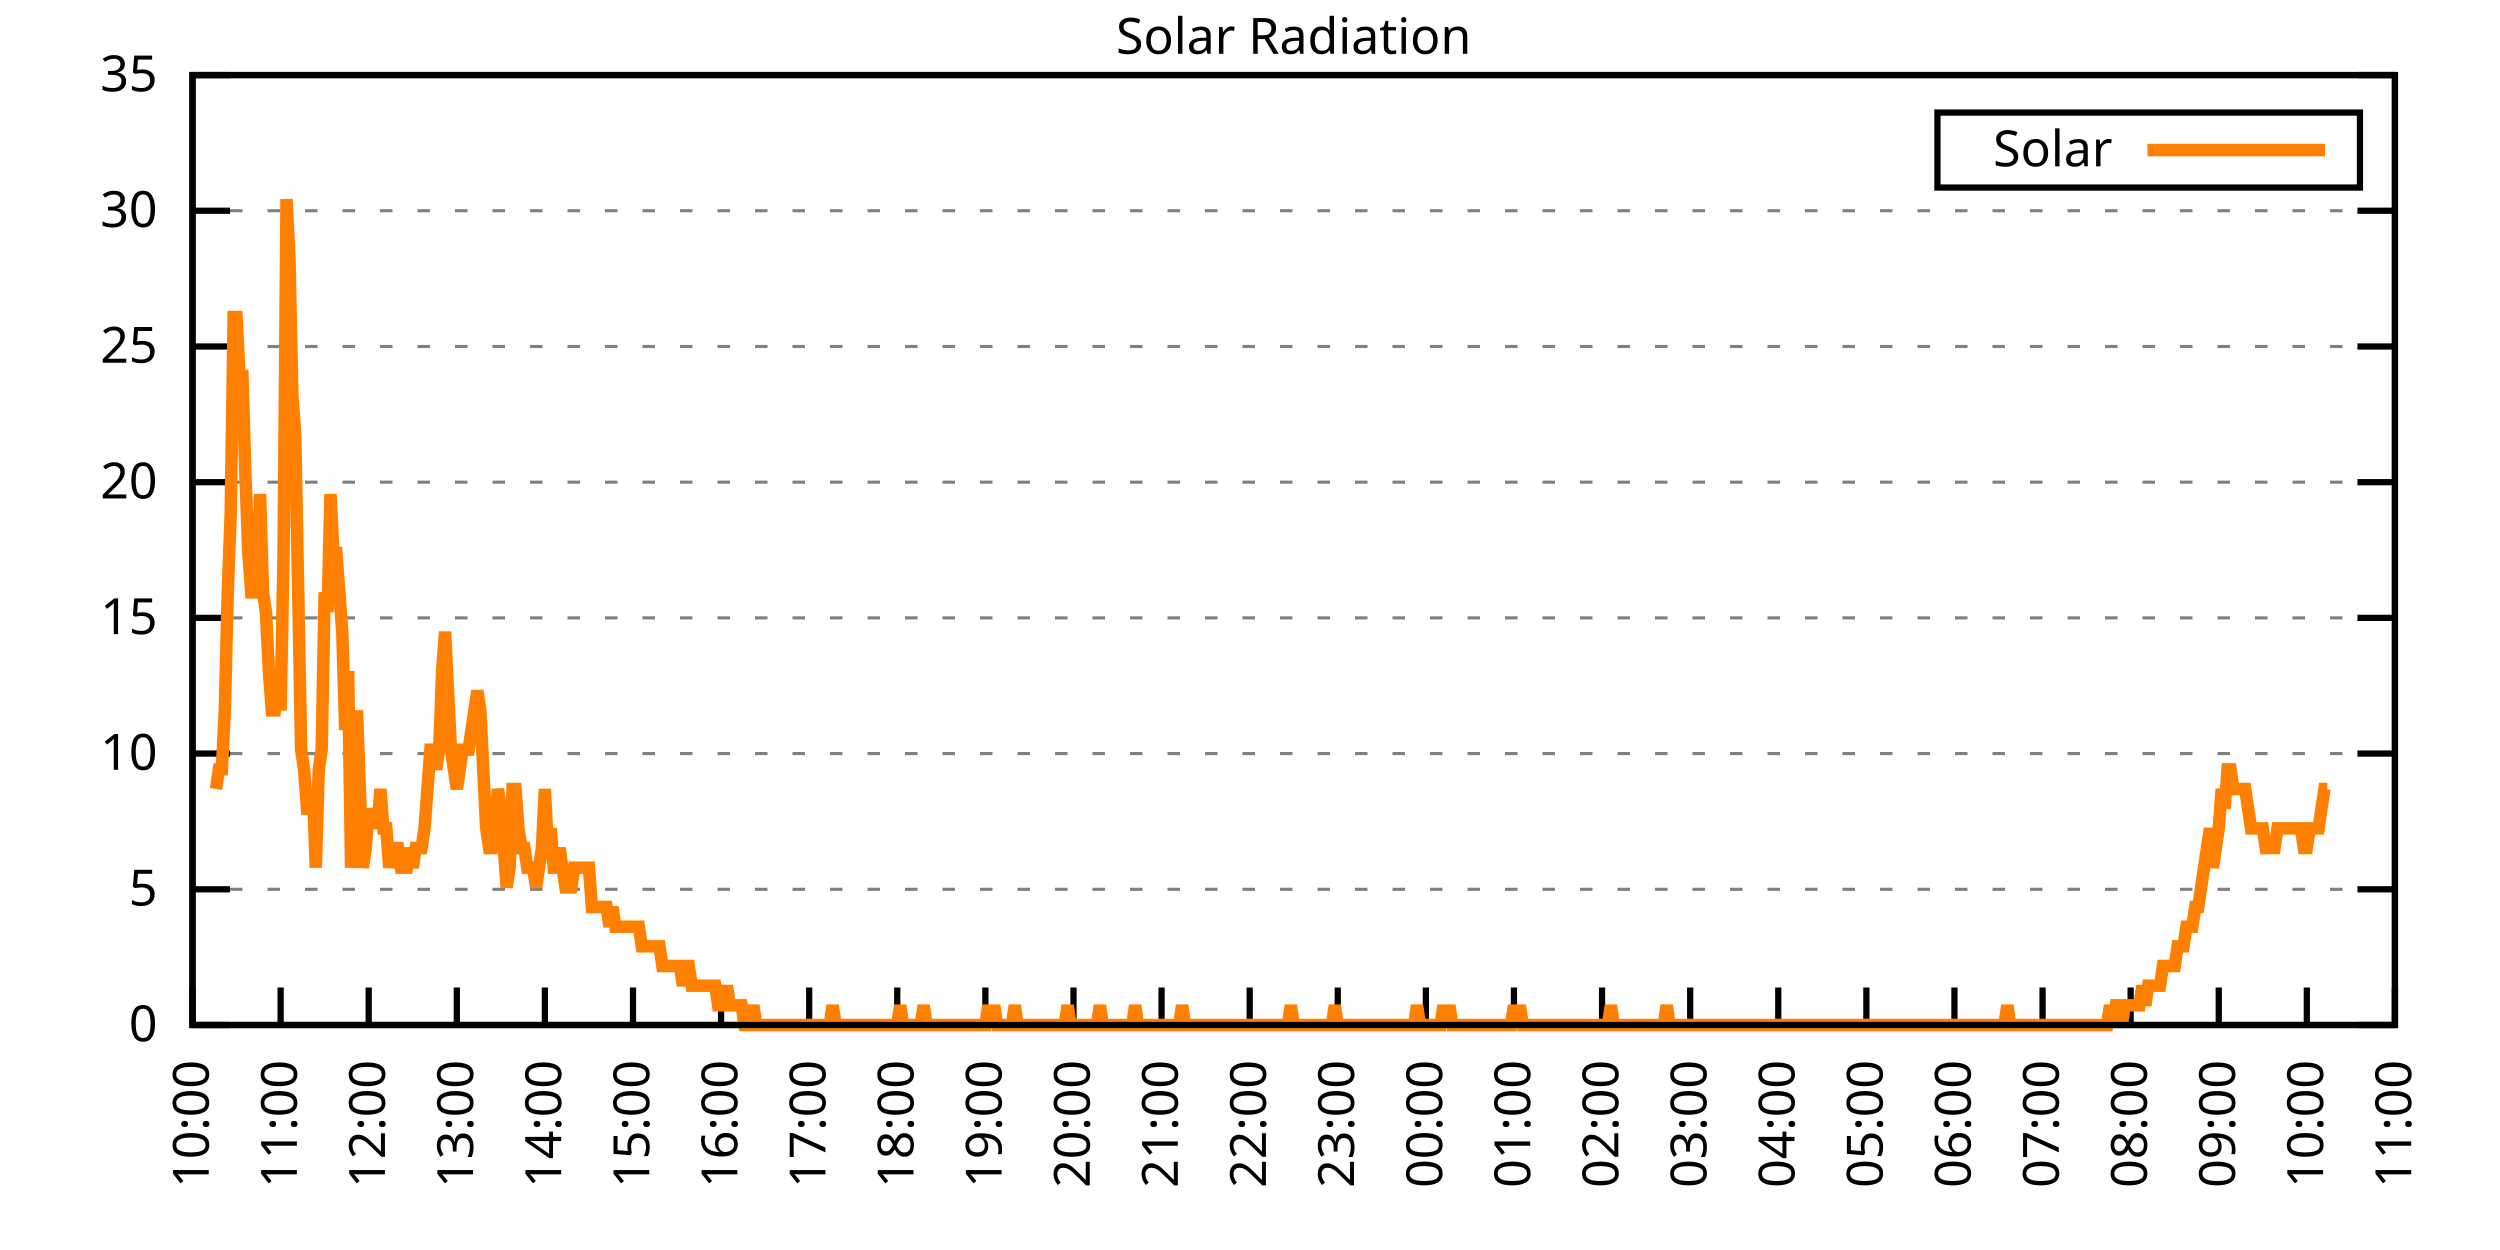
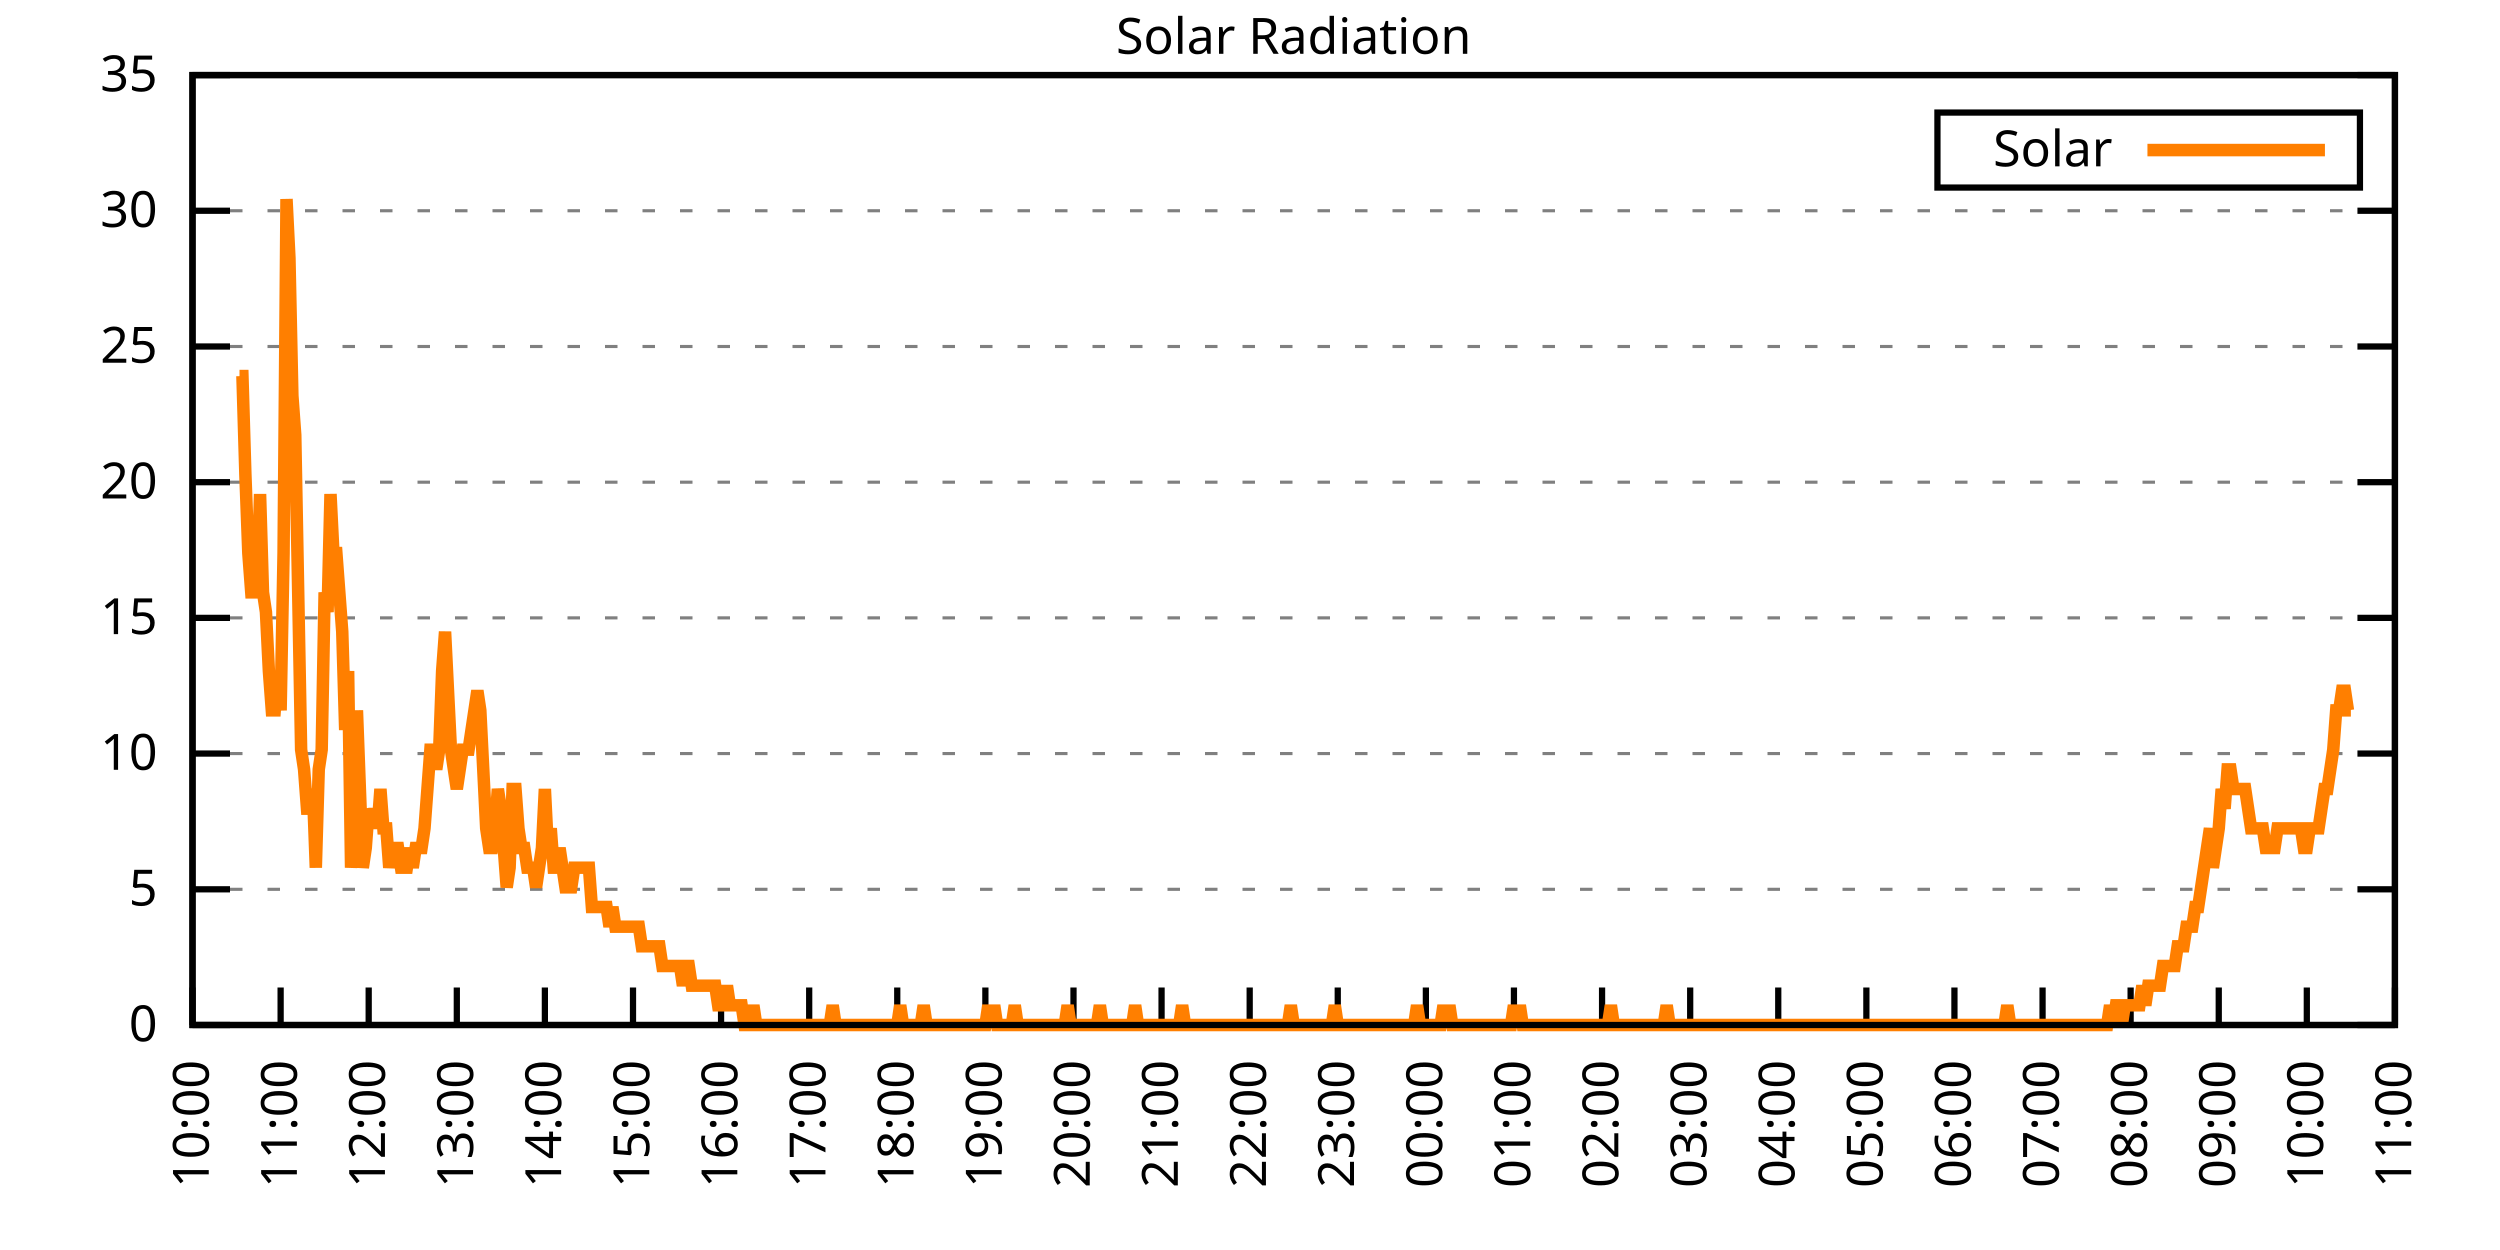
<svg xmlns="http://www.w3.org/2000/svg" xmlns:xlink="http://www.w3.org/1999/xlink" width="400" height="200" viewBox="0 0 400 200">
  <g id="gnuplot_canvas">
    <rect x="0" y="0" width="400" height="200" fill="none" />
    <defs>
      <circle id="gpDot" r="0.5" stroke-width="0.5" stroke="currentColor" />
      <path id="gpPt0" stroke-width="0.333" stroke="currentColor" d="M-1,0 h2 M0,-1 v2" />
      <path id="gpPt1" stroke-width="0.333" stroke="currentColor" d="M-1,-1 L1,1 M1,-1 L-1,1" />
      <path id="gpPt2" stroke-width="0.333" stroke="currentColor" d="M-1,0 L1,0 M0,-1 L0,1 M-1,-1 L1,1 M-1,1 L1,-1" />
      <rect id="gpPt3" stroke-width="0.333" stroke="currentColor" x="-1" y="-1" width="2" height="2" />
      <rect id="gpPt4" stroke-width="0.333" stroke="currentColor" fill="currentColor" x="-1" y="-1" width="2" height="2" />
      <circle id="gpPt5" stroke-width="0.333" stroke="currentColor" cx="0" cy="0" r="1" />
      <use xlink:href="#gpPt5" id="gpPt6" fill="currentColor" stroke="none" />
      <path id="gpPt7" stroke-width="0.333" stroke="currentColor" d="M0,-1.33 L-1.33,0.67 L1.33,0.67 z" />
      <use xlink:href="#gpPt7" id="gpPt8" fill="currentColor" stroke="none" />
      <use xlink:href="#gpPt7" id="gpPt9" stroke="currentColor" transform="rotate(180)" />
      <use xlink:href="#gpPt9" id="gpPt10" fill="currentColor" stroke="none" />
      <use xlink:href="#gpPt3" id="gpPt11" stroke="currentColor" transform="rotate(45)" />
      <use xlink:href="#gpPt11" id="gpPt12" fill="currentColor" stroke="none" />
      <path id="gpPt13" stroke-width="0.333" stroke="currentColor" d="M0,1.330 L1.265,0.411 L0.782,-1.067 L-0.782,-1.076 L-1.265,0.411 z" />
      <use xlink:href="#gpPt13" id="gpPt14" fill="currentColor" stroke="none" />
      <filter id="textbox" filterUnits="objectBoundingBox" x="0" y="0" height="1" width="1">
        <feFlood flood-color="white" flood-opacity="1" result="bgnd" />
        <feComposite in="SourceGraphic" in2="bgnd" operator="atop" />
      </filter>
      <filter id="greybox" filterUnits="objectBoundingBox" x="0" y="0" height="1" width="1">
        <feFlood flood-color="lightgrey" flood-opacity="1" result="grey" />
        <feComposite in="SourceGraphic" in2="grey" operator="atop" />
      </filter>
    </defs>
    <g fill="none" color="white" stroke="currentColor" stroke-width="1.00" stroke-linecap="butt" stroke-linejoin="miter">
</g>
    <g fill="none" color="black" stroke="currentColor" stroke-width="1.00" stroke-linecap="butt" stroke-linejoin="miter">
      <g stroke="none" shape-rendering="crispEdges">
        <polygon fill="rgb(255, 255, 255)" points="30.80,164.00 383.18,164.00 383.18,12.02 30.80,12.02 " />
      </g>
    </g>
    <g fill="none" color="black" stroke="currentColor" stroke-width="1.00" stroke-linecap="butt" stroke-linejoin="miter">
</g>
    <g fill="none" color="black" stroke="black" stroke-width="0.50" stroke-linecap="butt" stroke-linejoin="miter">
</g>
    <g fill="none" color="gray" stroke="currentColor" stroke-width="0.50" stroke-linecap="butt" stroke-linejoin="miter">
      <path stroke="gray" stroke-dasharray="2,4" class="gridline" d="M30.80,164.00 L383.19,164.00  " />
    </g>
    <g fill="none" color="gray" stroke="gray" stroke-width="1.00" stroke-linecap="butt" stroke-linejoin="miter">
</g>
    <g fill="none" color="black" stroke="currentColor" stroke-width="1.00" stroke-linecap="butt" stroke-linejoin="miter">
      <path stroke="black" d="M30.80,164.00 L36.80,164.00 M383.19,164.00 L377.19,164.00  " />
      <g transform="translate(25.20,166.60)" stroke="none" fill="black" font-family="Sans" font-size="8.00" text-anchor="end">
        <text>
          <tspan font-family="Sans"> 0</tspan>
        </text>
      </g>
    </g>
    <g fill="none" color="black" stroke="currentColor" stroke-width="1.00" stroke-linecap="butt" stroke-linejoin="miter">
</g>
    <g fill="none" color="black" stroke="black" stroke-width="0.50" stroke-linecap="butt" stroke-linejoin="miter">
</g>
    <g fill="none" color="gray" stroke="currentColor" stroke-width="0.50" stroke-linecap="butt" stroke-linejoin="miter">
      <path stroke="gray" stroke-dasharray="2,4" class="gridline" d="M30.80,142.29 L383.19,142.29  " />
    </g>
    <g fill="none" color="gray" stroke="gray" stroke-width="1.00" stroke-linecap="butt" stroke-linejoin="miter">
</g>
    <g fill="none" color="black" stroke="currentColor" stroke-width="1.00" stroke-linecap="butt" stroke-linejoin="miter">
      <path stroke="black" d="M30.80,142.29 L36.80,142.29 M383.19,142.29 L377.19,142.29  " />
      <g transform="translate(25.20,144.89)" stroke="none" fill="black" font-family="Sans" font-size="8.00" text-anchor="end">
        <text>
          <tspan font-family="Sans"> 5</tspan>
        </text>
      </g>
    </g>
    <g fill="none" color="black" stroke="currentColor" stroke-width="1.00" stroke-linecap="butt" stroke-linejoin="miter">
</g>
    <g fill="none" color="black" stroke="black" stroke-width="0.50" stroke-linecap="butt" stroke-linejoin="miter">
</g>
    <g fill="none" color="gray" stroke="currentColor" stroke-width="0.50" stroke-linecap="butt" stroke-linejoin="miter">
      <path stroke="gray" stroke-dasharray="2,4" class="gridline" d="M30.80,120.57 L383.19,120.57  " />
    </g>
    <g fill="none" color="gray" stroke="gray" stroke-width="1.00" stroke-linecap="butt" stroke-linejoin="miter">
</g>
    <g fill="none" color="black" stroke="currentColor" stroke-width="1.00" stroke-linecap="butt" stroke-linejoin="miter">
      <path stroke="black" d="M30.80,120.57 L36.80,120.57 M383.19,120.57 L377.19,120.57  " />
      <g transform="translate(25.20,123.17)" stroke="none" fill="black" font-family="Sans" font-size="8.00" text-anchor="end">
        <text>
          <tspan font-family="Sans"> 10</tspan>
        </text>
      </g>
    </g>
    <g fill="none" color="black" stroke="currentColor" stroke-width="1.00" stroke-linecap="butt" stroke-linejoin="miter">
</g>
    <g fill="none" color="black" stroke="black" stroke-width="0.50" stroke-linecap="butt" stroke-linejoin="miter">
</g>
    <g fill="none" color="gray" stroke="currentColor" stroke-width="0.50" stroke-linecap="butt" stroke-linejoin="miter">
      <path stroke="gray" stroke-dasharray="2,4" class="gridline" d="M30.80,98.86 L383.19,98.86  " />
    </g>
    <g fill="none" color="gray" stroke="gray" stroke-width="1.00" stroke-linecap="butt" stroke-linejoin="miter">
</g>
    <g fill="none" color="black" stroke="currentColor" stroke-width="1.00" stroke-linecap="butt" stroke-linejoin="miter">
      <path stroke="black" d="M30.80,98.86 L36.80,98.86 M383.19,98.86 L377.19,98.86  " />
      <g transform="translate(25.20,101.46)" stroke="none" fill="black" font-family="Sans" font-size="8.00" text-anchor="end">
        <text>
          <tspan font-family="Sans"> 15</tspan>
        </text>
      </g>
    </g>
    <g fill="none" color="black" stroke="currentColor" stroke-width="1.00" stroke-linecap="butt" stroke-linejoin="miter">
</g>
    <g fill="none" color="black" stroke="black" stroke-width="0.50" stroke-linecap="butt" stroke-linejoin="miter">
</g>
    <g fill="none" color="gray" stroke="currentColor" stroke-width="0.50" stroke-linecap="butt" stroke-linejoin="miter">
      <path stroke="gray" stroke-dasharray="2,4" class="gridline" d="M30.80,77.15 L383.19,77.15  " />
    </g>
    <g fill="none" color="gray" stroke="gray" stroke-width="1.00" stroke-linecap="butt" stroke-linejoin="miter">
</g>
    <g fill="none" color="black" stroke="currentColor" stroke-width="1.00" stroke-linecap="butt" stroke-linejoin="miter">
      <path stroke="black" d="M30.80,77.15 L36.80,77.15 M383.19,77.15 L377.19,77.15  " />
      <g transform="translate(25.20,79.75)" stroke="none" fill="black" font-family="Sans" font-size="8.00" text-anchor="end">
        <text>
          <tspan font-family="Sans"> 20</tspan>
        </text>
      </g>
    </g>
    <g fill="none" color="black" stroke="currentColor" stroke-width="1.00" stroke-linecap="butt" stroke-linejoin="miter">
</g>
    <g fill="none" color="black" stroke="black" stroke-width="0.50" stroke-linecap="butt" stroke-linejoin="miter">
</g>
    <g fill="none" color="gray" stroke="currentColor" stroke-width="0.50" stroke-linecap="butt" stroke-linejoin="miter">
      <path stroke="gray" stroke-dasharray="2,4" class="gridline" d="M30.80,55.44 L383.19,55.44  " />
    </g>
    <g fill="none" color="gray" stroke="gray" stroke-width="1.00" stroke-linecap="butt" stroke-linejoin="miter">
</g>
    <g fill="none" color="black" stroke="currentColor" stroke-width="1.00" stroke-linecap="butt" stroke-linejoin="miter">
      <path stroke="black" d="M30.80,55.44 L36.80,55.44 M383.19,55.44 L377.19,55.44  " />
      <g transform="translate(25.20,58.04)" stroke="none" fill="black" font-family="Sans" font-size="8.00" text-anchor="end">
        <text>
          <tspan font-family="Sans"> 25</tspan>
        </text>
      </g>
    </g>
    <g fill="none" color="black" stroke="currentColor" stroke-width="1.00" stroke-linecap="butt" stroke-linejoin="miter">
</g>
    <g fill="none" color="black" stroke="black" stroke-width="0.50" stroke-linecap="butt" stroke-linejoin="miter">
</g>
    <g fill="none" color="gray" stroke="currentColor" stroke-width="0.50" stroke-linecap="butt" stroke-linejoin="miter">
      <path stroke="gray" stroke-dasharray="2,4" class="gridline" d="M30.80,33.72 L383.19,33.72  " />
    </g>
    <g fill="none" color="gray" stroke="gray" stroke-width="1.00" stroke-linecap="butt" stroke-linejoin="miter">
</g>
    <g fill="none" color="black" stroke="currentColor" stroke-width="1.00" stroke-linecap="butt" stroke-linejoin="miter">
      <path stroke="black" d="M30.80,33.72 L36.80,33.72 M383.19,33.72 L377.19,33.72  " />
      <g transform="translate(25.20,36.32)" stroke="none" fill="black" font-family="Sans" font-size="8.00" text-anchor="end">
        <text>
          <tspan font-family="Sans"> 30</tspan>
        </text>
      </g>
    </g>
    <g fill="none" color="black" stroke="currentColor" stroke-width="1.00" stroke-linecap="butt" stroke-linejoin="miter">
</g>
    <g fill="none" color="black" stroke="black" stroke-width="0.50" stroke-linecap="butt" stroke-linejoin="miter">
</g>
    <g fill="none" color="gray" stroke="currentColor" stroke-width="0.50" stroke-linecap="butt" stroke-linejoin="miter">
      <path stroke="gray" stroke-dasharray="2,4" class="gridline" d="M30.80,12.01 L383.19,12.01  " />
    </g>
    <g fill="none" color="gray" stroke="gray" stroke-width="1.00" stroke-linecap="butt" stroke-linejoin="miter">
</g>
    <g fill="none" color="black" stroke="currentColor" stroke-width="1.00" stroke-linecap="butt" stroke-linejoin="miter">
      <path stroke="black" d="M30.80,12.01 L36.80,12.01 M383.19,12.01 L377.19,12.01  " />
      <g transform="translate(25.20,14.61)" stroke="none" fill="black" font-family="Sans" font-size="8.00" text-anchor="end">
        <text>
          <tspan font-family="Sans"> 35</tspan>
        </text>
      </g>
    </g>
    <g fill="none" color="black" stroke="currentColor" stroke-width="1.00" stroke-linecap="butt" stroke-linejoin="miter">
      <path stroke="black" d="M30.80,164.00 L30.80,158.00  " />
      <g transform="translate(33.40,169.60) rotate(270.00)" stroke="none" fill="black" font-family="Sans" font-size="8.00" text-anchor="end">
        <text>
          <tspan font-family="Sans">10:00</tspan>
        </text>
      </g>
    </g>
    <g fill="none" color="black" stroke="currentColor" stroke-width="1.00" stroke-linecap="butt" stroke-linejoin="miter">
      <path stroke="black" d="M44.90,164.00 L44.90,158.00  " />
      <g transform="translate(47.50,169.60) rotate(270.00)" stroke="none" fill="black" font-family="Sans" font-size="8.00" text-anchor="end">
        <text>
          <tspan font-family="Sans">11:00</tspan>
        </text>
      </g>
    </g>
    <g fill="none" color="black" stroke="currentColor" stroke-width="1.00" stroke-linecap="butt" stroke-linejoin="miter">
      <path stroke="black" d="M58.99,164.00 L58.99,158.00  " />
      <g transform="translate(61.59,169.60) rotate(270.00)" stroke="none" fill="black" font-family="Sans" font-size="8.00" text-anchor="end">
        <text>
          <tspan font-family="Sans">12:00</tspan>
        </text>
      </g>
    </g>
    <g fill="none" color="black" stroke="currentColor" stroke-width="1.00" stroke-linecap="butt" stroke-linejoin="miter">
      <path stroke="black" d="M73.09,164.00 L73.09,158.00  " />
      <g transform="translate(75.69,169.60) rotate(270.00)" stroke="none" fill="black" font-family="Sans" font-size="8.00" text-anchor="end">
        <text>
          <tspan font-family="Sans">13:00</tspan>
        </text>
      </g>
    </g>
    <g fill="none" color="black" stroke="currentColor" stroke-width="1.00" stroke-linecap="butt" stroke-linejoin="miter">
      <path stroke="black" d="M87.18,164.00 L87.18,158.00  " />
      <g transform="translate(89.78,169.60) rotate(270.00)" stroke="none" fill="black" font-family="Sans" font-size="8.00" text-anchor="end">
        <text>
          <tspan font-family="Sans">14:00</tspan>
        </text>
      </g>
    </g>
    <g fill="none" color="black" stroke="currentColor" stroke-width="1.00" stroke-linecap="butt" stroke-linejoin="miter">
      <path stroke="black" d="M101.28,164.00 L101.28,158.00  " />
      <g transform="translate(103.88,169.60) rotate(270.00)" stroke="none" fill="black" font-family="Sans" font-size="8.00" text-anchor="end">
        <text>
          <tspan font-family="Sans">15:00</tspan>
        </text>
      </g>
    </g>
    <g fill="none" color="black" stroke="currentColor" stroke-width="1.00" stroke-linecap="butt" stroke-linejoin="miter">
      <path stroke="black" d="M115.37,164.00 L115.37,158.00  " />
      <g transform="translate(117.97,169.60) rotate(270.00)" stroke="none" fill="black" font-family="Sans" font-size="8.00" text-anchor="end">
        <text>
          <tspan font-family="Sans">16:00</tspan>
        </text>
      </g>
    </g>
    <g fill="none" color="black" stroke="currentColor" stroke-width="1.00" stroke-linecap="butt" stroke-linejoin="miter">
      <path stroke="black" d="M129.47,164.00 L129.47,158.00  " />
      <g transform="translate(132.07,169.60) rotate(270.00)" stroke="none" fill="black" font-family="Sans" font-size="8.00" text-anchor="end">
        <text>
          <tspan font-family="Sans">17:00</tspan>
        </text>
      </g>
    </g>
    <g fill="none" color="black" stroke="currentColor" stroke-width="1.00" stroke-linecap="butt" stroke-linejoin="miter">
      <path stroke="black" d="M143.56,164.00 L143.56,158.00  " />
      <g transform="translate(146.16,169.60) rotate(270.00)" stroke="none" fill="black" font-family="Sans" font-size="8.00" text-anchor="end">
        <text>
          <tspan font-family="Sans">18:00</tspan>
        </text>
      </g>
    </g>
    <g fill="none" color="black" stroke="currentColor" stroke-width="1.00" stroke-linecap="butt" stroke-linejoin="miter">
      <path stroke="black" d="M157.66,164.00 L157.66,158.00  " />
      <g transform="translate(160.26,169.60) rotate(270.00)" stroke="none" fill="black" font-family="Sans" font-size="8.00" text-anchor="end">
        <text>
          <tspan font-family="Sans">19:00</tspan>
        </text>
      </g>
    </g>
    <g fill="none" color="black" stroke="currentColor" stroke-width="1.00" stroke-linecap="butt" stroke-linejoin="miter">
      <path stroke="black" d="M171.76,164.00 L171.76,158.00  " />
      <g transform="translate(174.36,169.60) rotate(270.00)" stroke="none" fill="black" font-family="Sans" font-size="8.00" text-anchor="end">
        <text>
          <tspan font-family="Sans">20:00</tspan>
        </text>
      </g>
    </g>
    <g fill="none" color="black" stroke="currentColor" stroke-width="1.00" stroke-linecap="butt" stroke-linejoin="miter">
      <path stroke="black" d="M185.85,164.00 L185.85,158.00  " />
      <g transform="translate(188.45,169.60) rotate(270.00)" stroke="none" fill="black" font-family="Sans" font-size="8.00" text-anchor="end">
        <text>
          <tspan font-family="Sans">21:00</tspan>
        </text>
      </g>
    </g>
    <g fill="none" color="black" stroke="currentColor" stroke-width="1.00" stroke-linecap="butt" stroke-linejoin="miter">
      <path stroke="black" d="M199.95,164.00 L199.95,158.00  " />
      <g transform="translate(202.55,169.60) rotate(270.00)" stroke="none" fill="black" font-family="Sans" font-size="8.00" text-anchor="end">
        <text>
          <tspan font-family="Sans">22:00</tspan>
        </text>
      </g>
    </g>
    <g fill="none" color="black" stroke="currentColor" stroke-width="1.00" stroke-linecap="butt" stroke-linejoin="miter">
      <path stroke="black" d="M214.04,164.00 L214.04,158.00  " />
      <g transform="translate(216.64,169.60) rotate(270.00)" stroke="none" fill="black" font-family="Sans" font-size="8.00" text-anchor="end">
        <text>
          <tspan font-family="Sans">23:00</tspan>
        </text>
      </g>
    </g>
    <g fill="none" color="black" stroke="currentColor" stroke-width="1.00" stroke-linecap="butt" stroke-linejoin="miter">
      <path stroke="black" d="M228.14,164.00 L228.14,158.00  " />
      <g transform="translate(230.74,169.60) rotate(270.00)" stroke="none" fill="black" font-family="Sans" font-size="8.00" text-anchor="end">
        <text>
          <tspan font-family="Sans">00:00</tspan>
        </text>
      </g>
    </g>
    <g fill="none" color="black" stroke="currentColor" stroke-width="1.00" stroke-linecap="butt" stroke-linejoin="miter">
      <path stroke="black" d="M242.23,164.00 L242.23,158.00  " />
      <g transform="translate(244.83,169.60) rotate(270.00)" stroke="none" fill="black" font-family="Sans" font-size="8.00" text-anchor="end">
        <text>
          <tspan font-family="Sans">01:00</tspan>
        </text>
      </g>
    </g>
    <g fill="none" color="black" stroke="currentColor" stroke-width="1.00" stroke-linecap="butt" stroke-linejoin="miter">
      <path stroke="black" d="M256.33,164.00 L256.33,158.00  " />
      <g transform="translate(258.93,169.60) rotate(270.00)" stroke="none" fill="black" font-family="Sans" font-size="8.00" text-anchor="end">
        <text>
          <tspan font-family="Sans">02:00</tspan>
        </text>
      </g>
    </g>
    <g fill="none" color="black" stroke="currentColor" stroke-width="1.00" stroke-linecap="butt" stroke-linejoin="miter">
      <path stroke="black" d="M270.43,164.00 L270.43,158.00  " />
      <g transform="translate(273.03,169.60) rotate(270.00)" stroke="none" fill="black" font-family="Sans" font-size="8.00" text-anchor="end">
        <text>
          <tspan font-family="Sans">03:00</tspan>
        </text>
      </g>
    </g>
    <g fill="none" color="black" stroke="currentColor" stroke-width="1.00" stroke-linecap="butt" stroke-linejoin="miter">
      <path stroke="black" d="M284.52,164.00 L284.52,158.00  " />
      <g transform="translate(287.12,169.60) rotate(270.00)" stroke="none" fill="black" font-family="Sans" font-size="8.00" text-anchor="end">
        <text>
          <tspan font-family="Sans">04:00</tspan>
        </text>
      </g>
    </g>
    <g fill="none" color="black" stroke="currentColor" stroke-width="1.00" stroke-linecap="butt" stroke-linejoin="miter">
      <path stroke="black" d="M298.62,164.00 L298.62,158.00  " />
      <g transform="translate(301.22,169.60) rotate(270.00)" stroke="none" fill="black" font-family="Sans" font-size="8.00" text-anchor="end">
        <text>
          <tspan font-family="Sans">05:00</tspan>
        </text>
      </g>
    </g>
    <g fill="none" color="black" stroke="currentColor" stroke-width="1.00" stroke-linecap="butt" stroke-linejoin="miter">
      <path stroke="black" d="M312.71,164.00 L312.71,158.00  " />
      <g transform="translate(315.31,169.60) rotate(270.00)" stroke="none" fill="black" font-family="Sans" font-size="8.00" text-anchor="end">
        <text>
          <tspan font-family="Sans">06:00</tspan>
        </text>
      </g>
    </g>
    <g fill="none" color="black" stroke="currentColor" stroke-width="1.00" stroke-linecap="butt" stroke-linejoin="miter">
      <path stroke="black" d="M326.81,164.00 L326.81,158.00  " />
      <g transform="translate(329.41,169.60) rotate(270.00)" stroke="none" fill="black" font-family="Sans" font-size="8.00" text-anchor="end">
        <text>
          <tspan font-family="Sans">07:00</tspan>
        </text>
      </g>
    </g>
    <g fill="none" color="black" stroke="currentColor" stroke-width="1.00" stroke-linecap="butt" stroke-linejoin="miter">
      <path stroke="black" d="M340.90,164.00 L340.90,158.00  " />
      <g transform="translate(343.50,169.60) rotate(270.00)" stroke="none" fill="black" font-family="Sans" font-size="8.00" text-anchor="end">
        <text>
          <tspan font-family="Sans">08:00</tspan>
        </text>
      </g>
    </g>
    <g fill="none" color="black" stroke="currentColor" stroke-width="1.00" stroke-linecap="butt" stroke-linejoin="miter">
      <path stroke="black" d="M355.00,164.00 L355.00,158.00  " />
      <g transform="translate(357.60,169.60) rotate(270.00)" stroke="none" fill="black" font-family="Sans" font-size="8.00" text-anchor="end">
        <text>
          <tspan font-family="Sans">09:00</tspan>
        </text>
      </g>
    </g>
    <g fill="none" color="black" stroke="currentColor" stroke-width="1.00" stroke-linecap="butt" stroke-linejoin="miter">
      <path stroke="black" d="M369.09,164.00 L369.09,158.00  " />
      <g transform="translate(371.69,169.60) rotate(270.00)" stroke="none" fill="black" font-family="Sans" font-size="8.00" text-anchor="end">
        <text>
          <tspan font-family="Sans">10:00</tspan>
        </text>
      </g>
    </g>
    <g fill="none" color="black" stroke="currentColor" stroke-width="1.00" stroke-linecap="butt" stroke-linejoin="miter">
      <path stroke="black" d="M383.19,164.00 L383.19,158.00  " />
      <g transform="translate(385.79,169.60) rotate(270.00)" stroke="none" fill="black" font-family="Sans" font-size="8.00" text-anchor="end">
        <text>
          <tspan font-family="Sans">11:00</tspan>
        </text>
      </g>
    </g>
    <g fill="none" color="black" stroke="currentColor" stroke-width="1.00" stroke-linecap="butt" stroke-linejoin="miter">
</g>
    <g fill="none" color="black" stroke="currentColor" stroke-width="1.00" stroke-linecap="butt" stroke-linejoin="miter">
      <path stroke="black" d="M30.80,12.01 L30.80,164.00 L383.19,164.00 L383.19,12.01 L30.80,12.01 Z  " />
    </g>
    <g fill="none" color="black" stroke="currentColor" stroke-width="1.00" stroke-linecap="butt" stroke-linejoin="miter">
</g>
    <g fill="none" color="black" stroke="currentColor" stroke-width="1.00" stroke-linecap="butt" stroke-linejoin="miter">
      <path stroke="black" d="M309.99,30.01 L309.99,18.01 L377.59,18.01 L377.59,30.01 L309.99,30.01 Z  " />
    </g>
    <g id="Solar_Radiation_plot_1">
      <g fill="none" color="white" stroke="black" stroke-width="2.00" stroke-linecap="butt" stroke-linejoin="miter">
</g>
      <g fill="none" color="black" stroke="currentColor" stroke-width="2.00" stroke-linecap="butt" stroke-linejoin="miter">
        <g transform="translate(337.99,26.61)" stroke="none" fill="black" font-family="Sans" font-size="8.00" text-anchor="end">
          <text>
            <tspan font-family="Sans">Solar</tspan>
          </text>
        </g>
      </g>
      <g fill="none" color="black" stroke="currentColor" stroke-width="2.00" stroke-linecap="butt" stroke-linejoin="miter">
-         <path stroke="rgb(255, 127,   0)" d="M343.59,24.01 L371.99,24.01 M34.56,126.24 L35.03,123.10 L35.50,123.10 L35.97,113.66 L36.44,94.78 L36.91,82.19   L37.38,50.73 L37.85,50.73 L38.32,60.17 L38.79,60.17 L39.26,75.90 L39.73,88.49 L40.20,94.78 L40.67,94.78   L41.14,94.78 L41.61,79.05 L42.08,94.78 L42.55,97.93 L43.02,107.37 L43.49,113.66 L43.96,113.66 L44.43,107.37   L44.90,113.66 L45.37,88.49 L45.84,31.85 L46.31,41.29 L46.78,63.32 L47.24,69.61 L47.71,94.78 L48.18,119.95   L48.65,123.10 L49.12,129.39 L49.59,129.39 L50.06,126.24 L50.53,138.83 L51.00,123.10 L51.47,119.95 L51.94,94.78   L52.41,97.93 L52.88,79.05 L53.35,88.49 L53.82,88.49 L54.29,94.78 L54.76,101.07 L55.23,116.80 L55.70,107.37   L56.17,138.83 L56.64,132.54 L57.11,113.66 L57.58,126.24 L58.05,138.83 L58.52,135.68 L58.99,129.39 L59.46,132.54   L59.93,129.39 L60.40,132.54 L60.87,126.24 L61.34,132.54 L61.81,132.54 L62.28,138.83 L62.75,135.68 L63.22,135.68   L63.69,135.68 L64.16,138.83 L64.63,138.83 L65.10,138.83 L65.57,135.68 L66.04,138.83 L66.51,135.68 L66.98,135.68   L67.45,135.68 L67.92,132.54 L68.39,126.24 L68.86,119.95 L69.33,119.95 L69.80,123.10 L70.27,119.95 L70.74,107.37   L71.21,101.07 L71.68,110.51 L72.15,119.95 L72.62,123.10 L73.09,126.24 L73.56,123.10 L74.03,119.95 L74.50,119.95   L74.97,119.95 L75.44,116.80 L75.91,113.66 L76.38,110.51 L76.85,113.66 L77.32,123.10 L77.79,132.54 L78.26,135.68   L78.73,135.68 L79.19,132.54 L79.66,126.24 L80.13,129.39 L80.60,135.68 L81.07,141.98 L81.54,138.83 L82.01,126.24   L82.48,126.24 L82.95,132.54 L83.42,135.68 L83.89,135.68 L84.36,138.83 L84.83,138.83 L85.30,138.83 L85.77,141.98   L86.24,138.83 L86.71,135.68 L87.18,126.24 L87.65,135.68 L88.12,132.54 L88.59,138.83 L89.06,138.83 L89.53,135.68   L90.00,138.83 L90.47,141.98 L90.94,141.98 L91.41,141.98 L91.88,138.83 L92.35,138.83 L92.82,138.83 L93.29,138.83   L93.76,138.83 L94.23,138.83 L94.70,145.12 L95.17,145.12 L95.64,145.12 L96.11,145.12 L96.58,145.12 L97.05,145.12   L97.52,148.27 L97.99,145.12 L98.46,148.27 L98.93,148.27 L99.40,148.27 L99.87,148.27 L100.34,148.27 L100.81,148.27   L101.28,148.27 L101.75,148.27 L102.22,148.27 L102.69,151.41 L103.16,151.41 L103.63,151.41 L104.10,151.41 L104.57,151.41   L105.04,151.41 L105.51,151.41 L105.98,154.56 L106.45,154.56 L106.92,154.56 L107.39,154.56 L107.86,154.56 L108.33,154.56   L108.80,154.56 L109.27,157.71 L109.74,154.56 L110.21,154.56 L110.68,157.71 L111.14,157.71 L111.61,157.71 L112.08,157.71   L112.55,157.71 L113.02,157.71 L113.49,157.71 L113.96,157.71 L114.43,157.71 L114.90,160.85 L115.37,160.85 L115.84,160.85   L116.31,157.71 L116.78,160.85 L117.25,160.85 L117.72,160.85 L118.19,160.85 L118.66,160.85 L119.13,164.00 L119.60,164.00   L120.07,164.00 L120.54,160.85 L121.01,164.00 L121.48,164.00 L121.95,164.00 L122.42,164.00 L122.89,164.00 L123.36,164.00   L123.83,164.00 L124.30,164.00 L124.77,164.00 L125.24,164.00 L125.71,164.00 L126.18,164.00 L126.65,164.00 L127.12,164.00   L127.59,164.00 L128.06,164.00 L128.53,164.00 L129.00,164.00 L129.47,164.00 L129.94,164.00 L130.41,164.00 L130.88,164.00   L131.35,164.00 L131.82,164.00 L132.29,164.00 L132.76,164.00 L133.23,160.85 L133.70,164.00 L134.17,164.00 L134.64,164.00   L135.11,164.00 L135.58,164.00 L136.05,164.00 L136.52,164.00 L136.99,164.00 L137.46,164.00 L137.93,164.00 L138.40,164.00   L138.87,164.00 L139.34,164.00 L139.81,164.00 L140.28,164.00 L140.75,164.00 L141.22,164.00 L141.69,164.00 L142.16,164.00   L142.63,164.00 L143.09,164.00 L143.56,164.00 L144.03,160.85 L144.50,164.00 L144.97,164.00 L145.44,164.00 L145.91,164.00   L146.38,164.00 L146.85,164.00 L147.32,164.00 L147.79,160.85 L148.26,164.00 L148.73,164.00 L149.20,164.00 L149.67,164.00   L150.14,164.00 L150.61,164.00 L151.08,164.00 L151.55,164.00 L152.02,164.00 L152.49,164.00 L152.96,164.00 L153.43,164.00   L153.90,164.00 L154.37,164.00 L154.84,164.00 L155.31,164.00 L155.78,164.00 L156.25,164.00 L156.72,164.00 L157.19,164.00   L157.66,164.00 L158.13,160.85 L158.60,164.00 L159.07,160.85 L159.54,164.00 L160.01,164.00 L160.48,164.00 L160.95,164.00   L161.42,164.00 L161.89,164.00 L162.36,160.85 L162.83,164.00 L163.30,164.00 L163.77,164.00 L164.24,164.00 L164.71,164.00   L165.18,164.00 L165.65,164.00 L166.12,164.00 L166.59,164.00 L167.06,164.00 L167.53,164.00 L168.00,164.00 L168.47,164.00   L168.94,164.00 L169.41,164.00 L169.88,164.00 L170.35,164.00 L170.82,160.85 L171.29,164.00 L171.76,164.00 L172.23,164.00   L172.70,164.00 L173.17,164.00 L173.64,164.00 L174.11,164.00 L174.58,164.00 L175.04,164.00 L175.51,164.00 L175.98,160.85   L176.45,164.00 L176.92,164.00 L177.39,164.00 L177.86,164.00 L178.33,164.00 L178.80,164.00 L179.27,164.00 L179.74,164.00   L180.21,164.00 L180.68,164.00 L181.15,164.00 L181.62,160.85 L182.09,164.00 L182.56,164.00 L183.03,164.00 L183.50,164.00   L183.97,164.00 L184.44,164.00 L184.91,164.00 L185.38,164.00 L185.85,164.00 L186.32,164.00 L186.79,164.00 L187.26,164.00   L187.73,164.00 L188.20,164.00 L188.67,164.00 L189.14,160.85 L189.61,164.00 L190.08,164.00 L190.55,164.00 L191.02,164.00   L191.49,164.00 L191.96,164.00 L192.43,164.00 L192.90,164.00 L193.37,164.00 L193.84,164.00 L194.31,164.00 L194.78,164.00   L195.25,164.00 L195.72,164.00 L196.19,164.00 L196.66,164.00 L197.13,164.00 L197.60,164.00 L198.07,164.00 L198.54,164.00   L199.01,164.00 L199.48,164.00 L199.95,164.00 L200.42,164.00 L200.89,164.00 L201.36,164.00 L201.83,164.00 L202.30,164.00   L202.77,164.00 L203.24,164.00 L203.71,164.00 L204.18,164.00 L204.65,164.00 L205.12,164.00 L205.59,164.00 L206.06,164.00   L206.53,160.85 L207.00,164.00 L207.46,164.00 L207.93,164.00 L208.40,164.00 L208.87,164.00 L209.34,164.00 L209.81,164.00   L210.28,164.00 L210.75,164.00 L211.22,164.00 L211.69,164.00 L212.16,164.00 L212.63,164.00 L213.10,164.00 L213.57,160.85   L214.04,164.00 L214.51,164.00 L214.98,164.00 L215.45,164.00 L215.92,164.00 L216.39,164.00 L216.86,164.00 L217.33,164.00   L217.80,164.00 L218.27,164.00 L218.74,164.00 L219.21,164.00 L219.68,164.00 L220.15,164.00 L220.62,164.00 L221.09,164.00   L221.56,164.00 L222.03,164.00 L222.50,164.00 L222.97,164.00 L223.44,164.00 L223.91,164.00 L224.38,164.00 L224.85,164.00   L225.32,164.00 L225.79,164.00 L226.26,164.00 L226.73,160.85 L227.20,164.00 L227.67,164.00 L228.14,164.00 L228.61,164.00   L229.08,164.00 L229.55,164.00 L230.02,164.00 L230.49,164.00 L230.96,160.85 L231.43,164.00 L231.90,160.85 L232.37,164.00   L232.84,164.00 L233.31,164.00 L233.78,164.00 L234.25,164.00 L234.72,164.00 L235.19,164.00 L235.66,164.00 L236.13,164.00   L236.60,164.00 L237.07,164.00 L237.54,164.00 L238.01,164.00 L238.48,164.00 L238.95,164.00 L239.41,164.00 L239.88,164.00   L240.35,164.00 L240.82,164.00 L241.29,164.00 L241.76,164.00 L242.23,160.85 L242.70,164.00 L243.17,160.85 L243.64,164.00   L244.11,164.00 L244.58,164.00 L245.05,164.00 L245.52,164.00 L245.99,164.00 L246.46,164.00 L246.93,164.00 L247.40,164.00   L247.87,164.00 L248.34,164.00 L248.81,164.00 L249.28,164.00 L249.75,164.00 L250.22,164.00 L250.69,164.00 L251.16,164.00   L251.63,164.00 L252.10,164.00 L252.57,164.00 L253.04,164.00 L253.51,164.00 L253.98,164.00 L254.45,164.00 L254.92,164.00   L255.39,164.00 L255.86,164.00 L256.33,164.00 L256.80,164.00 L257.27,164.00 L257.74,160.85 L258.21,164.00 L258.68,164.00   L259.15,164.00 L259.62,164.00 L260.09,164.00 L260.56,164.00 L261.03,164.00 L261.50,164.00 L261.97,164.00 L262.44,164.00   L262.91,164.00 L263.38,164.00 L263.85,164.00 L264.32,164.00 L264.79,164.00 L265.26,164.00 L265.73,164.00 L266.20,164.00   L266.67,160.85 L267.14,164.00 L267.61,164.00 L268.08,164.00 L268.55,164.00 L269.02,164.00 L269.49,164.00 L269.96,164.00   L270.43,164.00 L270.90,164.00 L271.36,164.00 L271.83,164.00 L272.30,164.00 L272.77,164.00 L273.24,164.00 L273.71,164.00   L274.18,164.00 L274.65,164.00 L275.12,164.00 L275.59,164.00 L276.06,164.00 L276.53,164.00 L277.00,164.00 L277.47,164.00   L277.94,164.00 L278.41,164.00 L278.88,164.00 L279.35,164.00 L279.82,164.00 L280.29,164.00 L280.76,164.00 L281.23,164.00   L281.70,164.00 L282.17,164.00 L282.64,164.00 L283.11,164.00 L283.58,164.00 L284.05,164.00 L284.52,164.00 L284.99,164.00   L285.46,164.00 L285.93,164.00 L286.40,164.00 L286.87,164.00 L287.34,164.00 L287.81,164.00 L288.28,164.00 L288.75,164.00   L289.22,164.00 L289.69,164.00 L290.16,164.00 L290.63,164.00 L291.10,164.00 L291.57,164.00 L292.04,164.00 L292.51,164.00   L292.98,164.00 L293.45,164.00 L293.92,164.00 L294.39,164.00 L294.86,164.00 L295.33,164.00 L295.80,164.00 L296.27,164.00   L296.74,164.00 L297.21,164.00 L297.68,164.00 L298.15,164.00 L298.62,164.00 L299.09,164.00 L299.56,164.00 L300.03,164.00   L300.50,164.00 L300.97,164.00 L301.44,164.00 L301.91,164.00 L302.38,164.00 L302.85,164.00 L303.31,164.00 L303.78,164.00   L304.25,164.00 L304.72,164.00 L305.19,164.00 L305.66,164.00 L306.13,164.00 L306.60,164.00 L307.07,164.00 L307.54,164.00   L308.01,164.00 L308.48,164.00 L308.95,164.00 L309.42,164.00 L309.89,164.00 L310.36,164.00 L310.83,164.00 L311.30,164.00   L311.77,164.00 L312.24,164.00 L312.71,164.00 L313.18,164.00 L313.65,164.00 L314.12,164.00 L314.59,164.00 L315.06,164.00   L315.53,164.00 L316.00,164.00 L316.47,164.00 L316.94,164.00 L317.41,164.00 L317.88,164.00 L318.35,164.00 L318.82,164.00   L319.29,164.00 L319.76,164.00 L320.23,164.00 L320.70,164.00 L321.17,160.85 L321.64,164.00 L322.11,164.00 L322.58,164.00   L323.05,164.00 L323.52,164.00 L323.99,164.00 L324.46,164.00 L324.93,164.00 L325.40,164.00 L325.87,164.00 L326.34,164.00   L326.81,164.00 L327.28,164.00 L327.75,164.00 L328.22,164.00 L328.69,164.00 L329.16,164.00 L329.63,164.00 L330.10,164.00   L330.57,164.00 L331.04,164.00 L331.51,164.00 L331.98,164.00 L332.45,164.00 L332.92,164.00 L333.39,164.00 L333.86,164.00   L334.33,164.00 L334.80,164.00 L335.26,164.00 L335.73,164.00 L336.20,164.00 L336.67,164.00 L337.14,164.00 L337.61,160.85   L338.08,164.00 L338.55,160.85 L339.02,160.85 L339.49,164.00 L339.96,160.85 L340.43,160.85 L340.90,160.85 L341.37,160.85   L341.84,160.85 L342.31,160.85 L342.78,157.71 L343.25,160.85 L343.72,157.71 L344.19,157.71 L344.66,157.71 L345.13,157.71   L345.60,157.71 L346.07,154.56 L346.54,154.56 L347.01,154.56 L347.48,154.56 L347.95,154.56 L348.42,151.41 L348.89,151.41   L349.36,151.41 L349.83,148.27 L350.30,148.27 L350.77,148.27 L351.24,145.12 L351.71,145.12 L352.18,141.98 L352.65,138.83   L353.12,135.68 L353.59,132.54 L354.06,138.83 L354.53,135.68 L355.00,132.54 L355.47,126.24 L355.94,129.39 L356.41,123.10   L356.88,123.10 L357.35,126.24 L357.82,126.24 L358.29,126.24 L358.76,126.24 L359.23,126.24 L359.70,129.39 L360.17,132.54   L360.64,132.54 L361.11,132.54 L361.58,132.54 L362.05,132.54 L362.52,135.68 L362.99,135.68 L363.46,135.68 L363.93,135.68   L364.40,132.54 L364.87,132.54 L365.34,132.54 L365.81,132.54 L366.28,132.54 L366.75,132.54 L367.21,132.54 L367.68,132.54   L368.15,132.54 L368.62,135.68 L369.09,135.68 L369.56,132.54 L370.03,132.54 L370.50,132.54 L370.97,132.54 L371.44,129.39   L371.91,126.24 L372.38,126.24  " />
+         <path stroke="rgb(255, 127,   0)" d="M343.59,24.01 L371.99,24.01 M38.32,60.17 L38.79,60.17 L39.26,75.90 L39.73,88.49 L40.20,94.78 L40.67,94.78   L41.14,94.78 L41.61,79.05 L42.08,94.78 L42.55,97.93 L43.02,107.37 L43.49,113.66 L43.96,113.66 L44.43,107.37   L44.90,113.66 L45.37,88.49 L45.84,31.85 L46.31,41.29 L46.78,63.32 L47.24,69.61 L47.71,94.78 L48.18,119.95   L48.65,123.10 L49.12,129.39 L49.59,129.39 L50.06,126.24 L50.53,138.83 L51.00,123.10 L51.47,119.95 L51.94,94.78   L52.41,97.93 L52.88,79.05 L53.35,88.49 L53.82,88.49 L54.29,94.78 L54.76,101.07 L55.23,116.80 L55.70,107.37   L56.17,138.83 L56.64,132.54 L57.11,113.66 L57.58,126.24 L58.05,138.83 L58.52,135.68 L58.99,129.39 L59.46,132.54   L59.93,129.39 L60.40,132.54 L60.87,126.24 L61.34,132.54 L61.81,132.54 L62.28,138.83 L62.75,135.68 L63.22,135.68   L63.69,135.68 L64.16,138.83 L64.63,138.83 L65.10,138.83 L65.57,135.68 L66.04,138.83 L66.51,135.68 L66.98,135.68   L67.45,135.68 L67.92,132.54 L68.39,126.24 L68.86,119.95 L69.33,119.95 L69.80,123.10 L70.27,119.95 L70.74,107.37   L71.21,101.07 L71.68,110.51 L72.15,119.95 L72.62,123.10 L73.09,126.24 L73.56,123.10 L74.03,119.95 L74.50,119.95   L74.97,119.95 L75.44,116.80 L75.91,113.66 L76.38,110.51 L76.85,113.66 L77.32,123.10 L77.79,132.54 L78.26,135.68   L78.73,135.68 L79.19,132.54 L79.66,126.24 L80.13,129.39 L80.60,135.68 L81.07,141.98 L81.54,138.83 L82.01,126.24   L82.48,126.24 L82.95,132.54 L83.42,135.68 L83.89,135.68 L84.36,138.83 L84.83,138.83 L85.30,138.83 L85.77,141.98   L86.24,138.83 L86.71,135.68 L87.18,126.24 L87.65,135.68 L88.12,132.54 L88.59,138.83 L89.06,138.83 L89.53,135.68   L90.00,138.83 L90.47,141.98 L90.94,141.98 L91.41,141.98 L91.88,138.83 L92.35,138.83 L92.82,138.83 L93.29,138.83   L93.76,138.83 L94.23,138.83 L94.70,145.12 L95.17,145.12 L95.64,145.12 L96.11,145.12 L96.58,145.12 L97.05,145.12   L97.52,148.27 L97.99,145.12 L98.46,148.27 L98.93,148.27 L99.40,148.27 L99.87,148.27 L100.34,148.27 L100.81,148.27   L101.28,148.27 L101.75,148.27 L102.22,148.27 L102.69,151.41 L103.16,151.41 L103.63,151.41 L104.10,151.41 L104.57,151.41   L105.04,151.41 L105.51,151.41 L105.98,154.56 L106.45,154.56 L106.92,154.56 L107.39,154.56 L107.86,154.56 L108.33,154.56   L108.80,154.56 L109.27,157.71 L109.74,154.56 L110.21,154.56 L110.68,157.71 L111.14,157.71 L111.61,157.71 L112.08,157.71   L112.55,157.71 L113.02,157.71 L113.49,157.71 L113.96,157.71 L114.43,157.71 L114.90,160.85 L115.37,160.85 L115.84,160.85   L116.31,157.71 L116.78,160.85 L117.25,160.85 L117.72,160.85 L118.19,160.85 L118.66,160.85 L119.13,164.00 L119.60,164.00   L120.07,164.00 L120.54,160.85 L121.01,164.00 L121.48,164.00 L121.95,164.00 L122.42,164.00 L122.89,164.00 L123.36,164.00   L123.83,164.00 L124.30,164.00 L124.77,164.00 L125.24,164.00 L125.71,164.00 L126.18,164.00 L126.65,164.00 L127.12,164.00   L127.59,164.00 L128.06,164.00 L128.53,164.00 L129.00,164.00 L129.47,164.00 L129.94,164.00 L130.41,164.00 L130.88,164.00   L131.35,164.00 L131.82,164.00 L132.29,164.00 L132.76,164.00 L133.23,160.85 L133.70,164.00 L134.17,164.00 L134.64,164.00   L135.11,164.00 L135.58,164.00 L136.05,164.00 L136.52,164.00 L136.99,164.00 L137.46,164.00 L137.93,164.00 L138.40,164.00   L138.87,164.00 L139.34,164.00 L139.81,164.00 L140.28,164.00 L140.75,164.00 L141.22,164.00 L141.69,164.00 L142.16,164.00   L142.63,164.00 L143.09,164.00 L143.56,164.00 L144.03,160.85 L144.50,164.00 L144.97,164.00 L145.44,164.00 L145.91,164.00   L146.38,164.00 L146.85,164.00 L147.32,164.00 L147.79,160.85 L148.26,164.00 L148.73,164.00 L149.20,164.00 L149.67,164.00   L150.14,164.00 L150.61,164.00 L151.08,164.00 L151.55,164.00 L152.02,164.00 L152.49,164.00 L152.96,164.00 L153.43,164.00   L153.90,164.00 L154.37,164.00 L154.84,164.00 L155.31,164.00 L155.78,164.00 L156.25,164.00 L156.72,164.00 L157.19,164.00   L157.66,164.00 L158.13,160.85 L158.60,164.00 L159.07,160.85 L159.54,164.00 L160.01,164.00 L160.48,164.00 L160.95,164.00   L161.42,164.00 L161.89,164.00 L162.36,160.85 L162.83,164.00 L163.30,164.00 L163.77,164.00 L164.24,164.00 L164.71,164.00   L165.18,164.00 L165.65,164.00 L166.12,164.00 L166.59,164.00 L167.06,164.00 L167.53,164.00 L168.00,164.00 L168.47,164.00   L168.94,164.00 L169.41,164.00 L169.88,164.00 L170.35,164.00 L170.82,160.85 L171.29,164.00 L171.76,164.00 L172.23,164.00   L172.70,164.00 L173.17,164.00 L173.64,164.00 L174.11,164.00 L174.58,164.00 L175.04,164.00 L175.51,164.00 L175.98,160.85   L176.45,164.00 L176.92,164.00 L177.39,164.00 L177.86,164.00 L178.33,164.00 L178.80,164.00 L179.27,164.00 L179.74,164.00   L180.21,164.00 L180.68,164.00 L181.15,164.00 L181.62,160.85 L182.09,164.00 L182.56,164.00 L183.03,164.00 L183.50,164.00   L183.97,164.00 L184.44,164.00 L184.91,164.00 L185.38,164.00 L185.85,164.00 L186.32,164.00 L186.79,164.00 L187.26,164.00   L187.73,164.00 L188.20,164.00 L188.67,164.00 L189.14,160.85 L189.61,164.00 L190.08,164.00 L190.55,164.00 L191.02,164.00   L191.49,164.00 L191.96,164.00 L192.43,164.00 L192.90,164.00 L193.37,164.00 L193.84,164.00 L194.31,164.00 L194.78,164.00   L195.25,164.00 L195.72,164.00 L196.19,164.00 L196.66,164.00 L197.13,164.00 L197.60,164.00 L198.07,164.00 L198.54,164.00   L199.01,164.00 L199.48,164.00 L199.95,164.00 L200.42,164.00 L200.89,164.00 L201.36,164.00 L201.83,164.00 L202.30,164.00   L202.77,164.00 L203.24,164.00 L203.71,164.00 L204.18,164.00 L204.65,164.00 L205.12,164.00 L205.59,164.00 L206.06,164.00   L206.53,160.85 L207.00,164.00 L207.46,164.00 L207.93,164.00 L208.40,164.00 L208.87,164.00 L209.34,164.00 L209.81,164.00   L210.28,164.00 L210.75,164.00 L211.22,164.00 L211.69,164.00 L212.16,164.00 L212.63,164.00 L213.10,164.00 L213.57,160.85   L214.04,164.00 L214.51,164.00 L214.98,164.00 L215.45,164.00 L215.92,164.00 L216.39,164.00 L216.86,164.00 L217.33,164.00   L217.80,164.00 L218.27,164.00 L218.74,164.00 L219.21,164.00 L219.68,164.00 L220.15,164.00 L220.62,164.00 L221.09,164.00   L221.56,164.00 L222.03,164.00 L222.50,164.00 L222.97,164.00 L223.44,164.00 L223.91,164.00 L224.38,164.00 L224.85,164.00   L225.32,164.00 L225.79,164.00 L226.26,164.00 L226.73,160.85 L227.20,164.00 L227.67,164.00 L228.14,164.00 L228.61,164.00   L229.08,164.00 L229.55,164.00 L230.02,164.00 L230.49,164.00 L230.96,160.85 L231.43,164.00 L231.90,160.85 L232.37,164.00   L232.84,164.00 L233.31,164.00 L233.78,164.00 L234.25,164.00 L234.72,164.00 L235.19,164.00 L235.66,164.00 L236.13,164.00   L236.60,164.00 L237.07,164.00 L237.54,164.00 L238.01,164.00 L238.48,164.00 L238.95,164.00 L239.41,164.00 L239.88,164.00   L240.35,164.00 L240.82,164.00 L241.29,164.00 L241.76,164.00 L242.23,160.85 L242.70,164.00 L243.17,160.85 L243.64,164.00   L244.11,164.00 L244.58,164.00 L245.05,164.00 L245.52,164.00 L245.99,164.00 L246.46,164.00 L246.93,164.00 L247.40,164.00   L247.87,164.00 L248.34,164.00 L248.81,164.00 L249.28,164.00 L249.75,164.00 L250.22,164.00 L250.69,164.00 L251.16,164.00   L251.63,164.00 L252.10,164.00 L252.57,164.00 L253.04,164.00 L253.51,164.00 L253.98,164.00 L254.45,164.00 L254.92,164.00   L255.39,164.00 L255.86,164.00 L256.33,164.00 L256.80,164.00 L257.27,164.00 L257.74,160.85 L258.21,164.00 L258.68,164.00   L259.15,164.00 L259.62,164.00 L260.09,164.00 L260.56,164.00 L261.03,164.00 L261.50,164.00 L261.97,164.00 L262.44,164.00   L262.91,164.00 L263.38,164.00 L263.85,164.00 L264.32,164.00 L264.79,164.00 L265.26,164.00 L265.73,164.00 L266.20,164.00   L266.67,160.85 L267.14,164.00 L267.61,164.00 L268.08,164.00 L268.55,164.00 L269.02,164.00 L269.49,164.00 L269.96,164.00   L270.43,164.00 L270.90,164.00 L271.36,164.00 L271.83,164.00 L272.30,164.00 L272.77,164.00 L273.24,164.00 L273.71,164.00   L274.18,164.00 L274.65,164.00 L275.12,164.00 L275.59,164.00 L276.06,164.00 L276.53,164.00 L277.00,164.00 L277.47,164.00   L277.94,164.00 L278.41,164.00 L278.88,164.00 L279.35,164.00 L279.82,164.00 L280.29,164.00 L280.76,164.00 L281.23,164.00   L281.70,164.00 L282.17,164.00 L282.64,164.00 L283.11,164.00 L283.58,164.00 L284.05,164.00 L284.52,164.00 L284.99,164.00   L285.46,164.00 L285.93,164.00 L286.40,164.00 L286.87,164.00 L287.34,164.00 L287.81,164.00 L288.28,164.00 L288.75,164.00   L289.22,164.00 L289.69,164.00 L290.16,164.00 L290.63,164.00 L291.10,164.00 L291.57,164.00 L292.04,164.00 L292.51,164.00   L292.98,164.00 L293.45,164.00 L293.92,164.00 L294.39,164.00 L294.86,164.00 L295.33,164.00 L295.80,164.00 L296.27,164.00   L296.74,164.00 L297.21,164.00 L297.68,164.00 L298.15,164.00 L298.62,164.00 L299.09,164.00 L299.56,164.00 L300.03,164.00   L300.50,164.00 L300.97,164.00 L301.44,164.00 L301.91,164.00 L302.38,164.00 L302.85,164.00 L303.31,164.00 L303.78,164.00   L304.25,164.00 L304.72,164.00 L305.19,164.00 L305.66,164.00 L306.13,164.00 L306.60,164.00 L307.07,164.00 L307.54,164.00   L308.01,164.00 L308.48,164.00 L308.95,164.00 L309.42,164.00 L309.89,164.00 L310.36,164.00 L310.83,164.00 L311.30,164.00   L311.77,164.00 L312.24,164.00 L312.71,164.00 L313.18,164.00 L313.65,164.00 L314.12,164.00 L314.59,164.00 L315.06,164.00   L315.53,164.00 L316.00,164.00 L316.47,164.00 L316.94,164.00 L317.41,164.00 L317.88,164.00 L318.35,164.00 L318.82,164.00   L319.29,164.00 L319.76,164.00 L320.23,164.00 L320.70,164.00 L321.17,160.85 L321.64,164.00 L322.11,164.00 L322.58,164.00   L323.05,164.00 L323.52,164.00 L323.99,164.00 L324.46,164.00 L324.93,164.00 L325.40,164.00 L325.87,164.00 L326.34,164.00   L326.81,164.00 L327.28,164.00 L327.75,164.00 L328.22,164.00 L328.69,164.00 L329.16,164.00 L329.63,164.00 L330.10,164.00   L330.57,164.00 L331.04,164.00 L331.51,164.00 L331.98,164.00 L332.45,164.00 L332.92,164.00 L333.39,164.00 L333.86,164.00   L334.33,164.00 L334.80,164.00 L335.26,164.00 L335.73,164.00 L336.20,164.00 L336.67,164.00 L337.14,164.00 L337.61,160.85   L338.08,164.00 L338.55,160.85 L339.02,160.85 L339.49,164.00 L339.96,160.85 L340.43,160.85 L340.90,160.85 L341.37,160.85   L341.84,160.85 L342.31,160.85 L342.78,157.71 L343.25,160.85 L343.72,157.71 L344.19,157.71 L344.66,157.71 L345.13,157.71   L345.60,157.71 L346.07,154.56 L346.54,154.56 L347.01,154.56 L347.48,154.56 L347.95,154.56 L348.42,151.41 L348.89,151.41   L349.36,151.41 L349.83,148.27 L350.30,148.27 L350.77,148.27 L351.24,145.12 L351.71,145.12 L352.18,141.98 L352.65,138.83   L353.12,135.68 L353.59,132.54 L354.06,138.83 L354.53,135.68 L355.00,132.54 L355.47,126.24 L355.94,129.39 L356.41,123.10   L356.88,123.10 L357.35,126.24 L357.82,126.24 L358.29,126.24 L358.76,126.24 L359.23,126.24 L359.70,129.39 L360.17,132.54   L360.64,132.54 L361.11,132.54 L361.58,132.54 L362.05,132.54 L362.52,135.68 L362.99,135.68 L363.46,135.68 L363.93,135.68   L364.40,132.54 L364.87,132.54 L365.34,132.54 L365.81,132.54 L366.28,132.54 L366.75,132.54 L367.21,132.54 L367.68,132.54   L368.15,132.54 L368.62,135.68 L369.09,135.68 L369.56,132.54 L370.03,132.54 L370.50,132.54 L370.97,132.54 L371.44,129.39   L371.91,126.24 L372.38,126.24 L372.85,123.10 L373.32,119.95 L373.79,113.66 L374.26,113.66 L374.73,110.51 L375.20,110.51   L375.67,113.66 L376.14,113.66  " />
      </g>
    </g>
    <g fill="none" color="black" stroke="currentColor" stroke-width="2.00" stroke-linecap="butt" stroke-linejoin="miter">
</g>
    <g fill="none" color="black" stroke="black" stroke-width="1.00" stroke-linecap="butt" stroke-linejoin="miter">
</g>
    <g fill="none" color="black" stroke="currentColor" stroke-width="1.00" stroke-linecap="butt" stroke-linejoin="miter">
      <path stroke="black" d="M30.80,12.01 L30.80,164.00 L383.19,164.00 L383.19,12.01 L30.80,12.01 Z  " />
      <g transform="translate(6.80,88.01) rotate(270.00)" stroke="none" fill="black" font-family="Sans" font-size="8.00" text-anchor="middle">
        <text />
      </g>
    </g>
    <g fill="none" color="black" stroke="currentColor" stroke-width="1.00" stroke-linecap="butt" stroke-linejoin="miter">
</g>
    <g fill="none" color="black" stroke="currentColor" stroke-width="1.00" stroke-linecap="butt" stroke-linejoin="miter">
      <g transform="translate(206.99,8.61)" stroke="none" fill="black" font-family="Sans" font-size="8.00" text-anchor="middle">
        <text>
          <tspan font-family="Sans">Solar Radiation</tspan>
        </text>
      </g>
    </g>
    <g fill="none" color="black" stroke="currentColor" stroke-width="1.00" stroke-linecap="butt" stroke-linejoin="miter">
</g>
  </g>
</svg>
